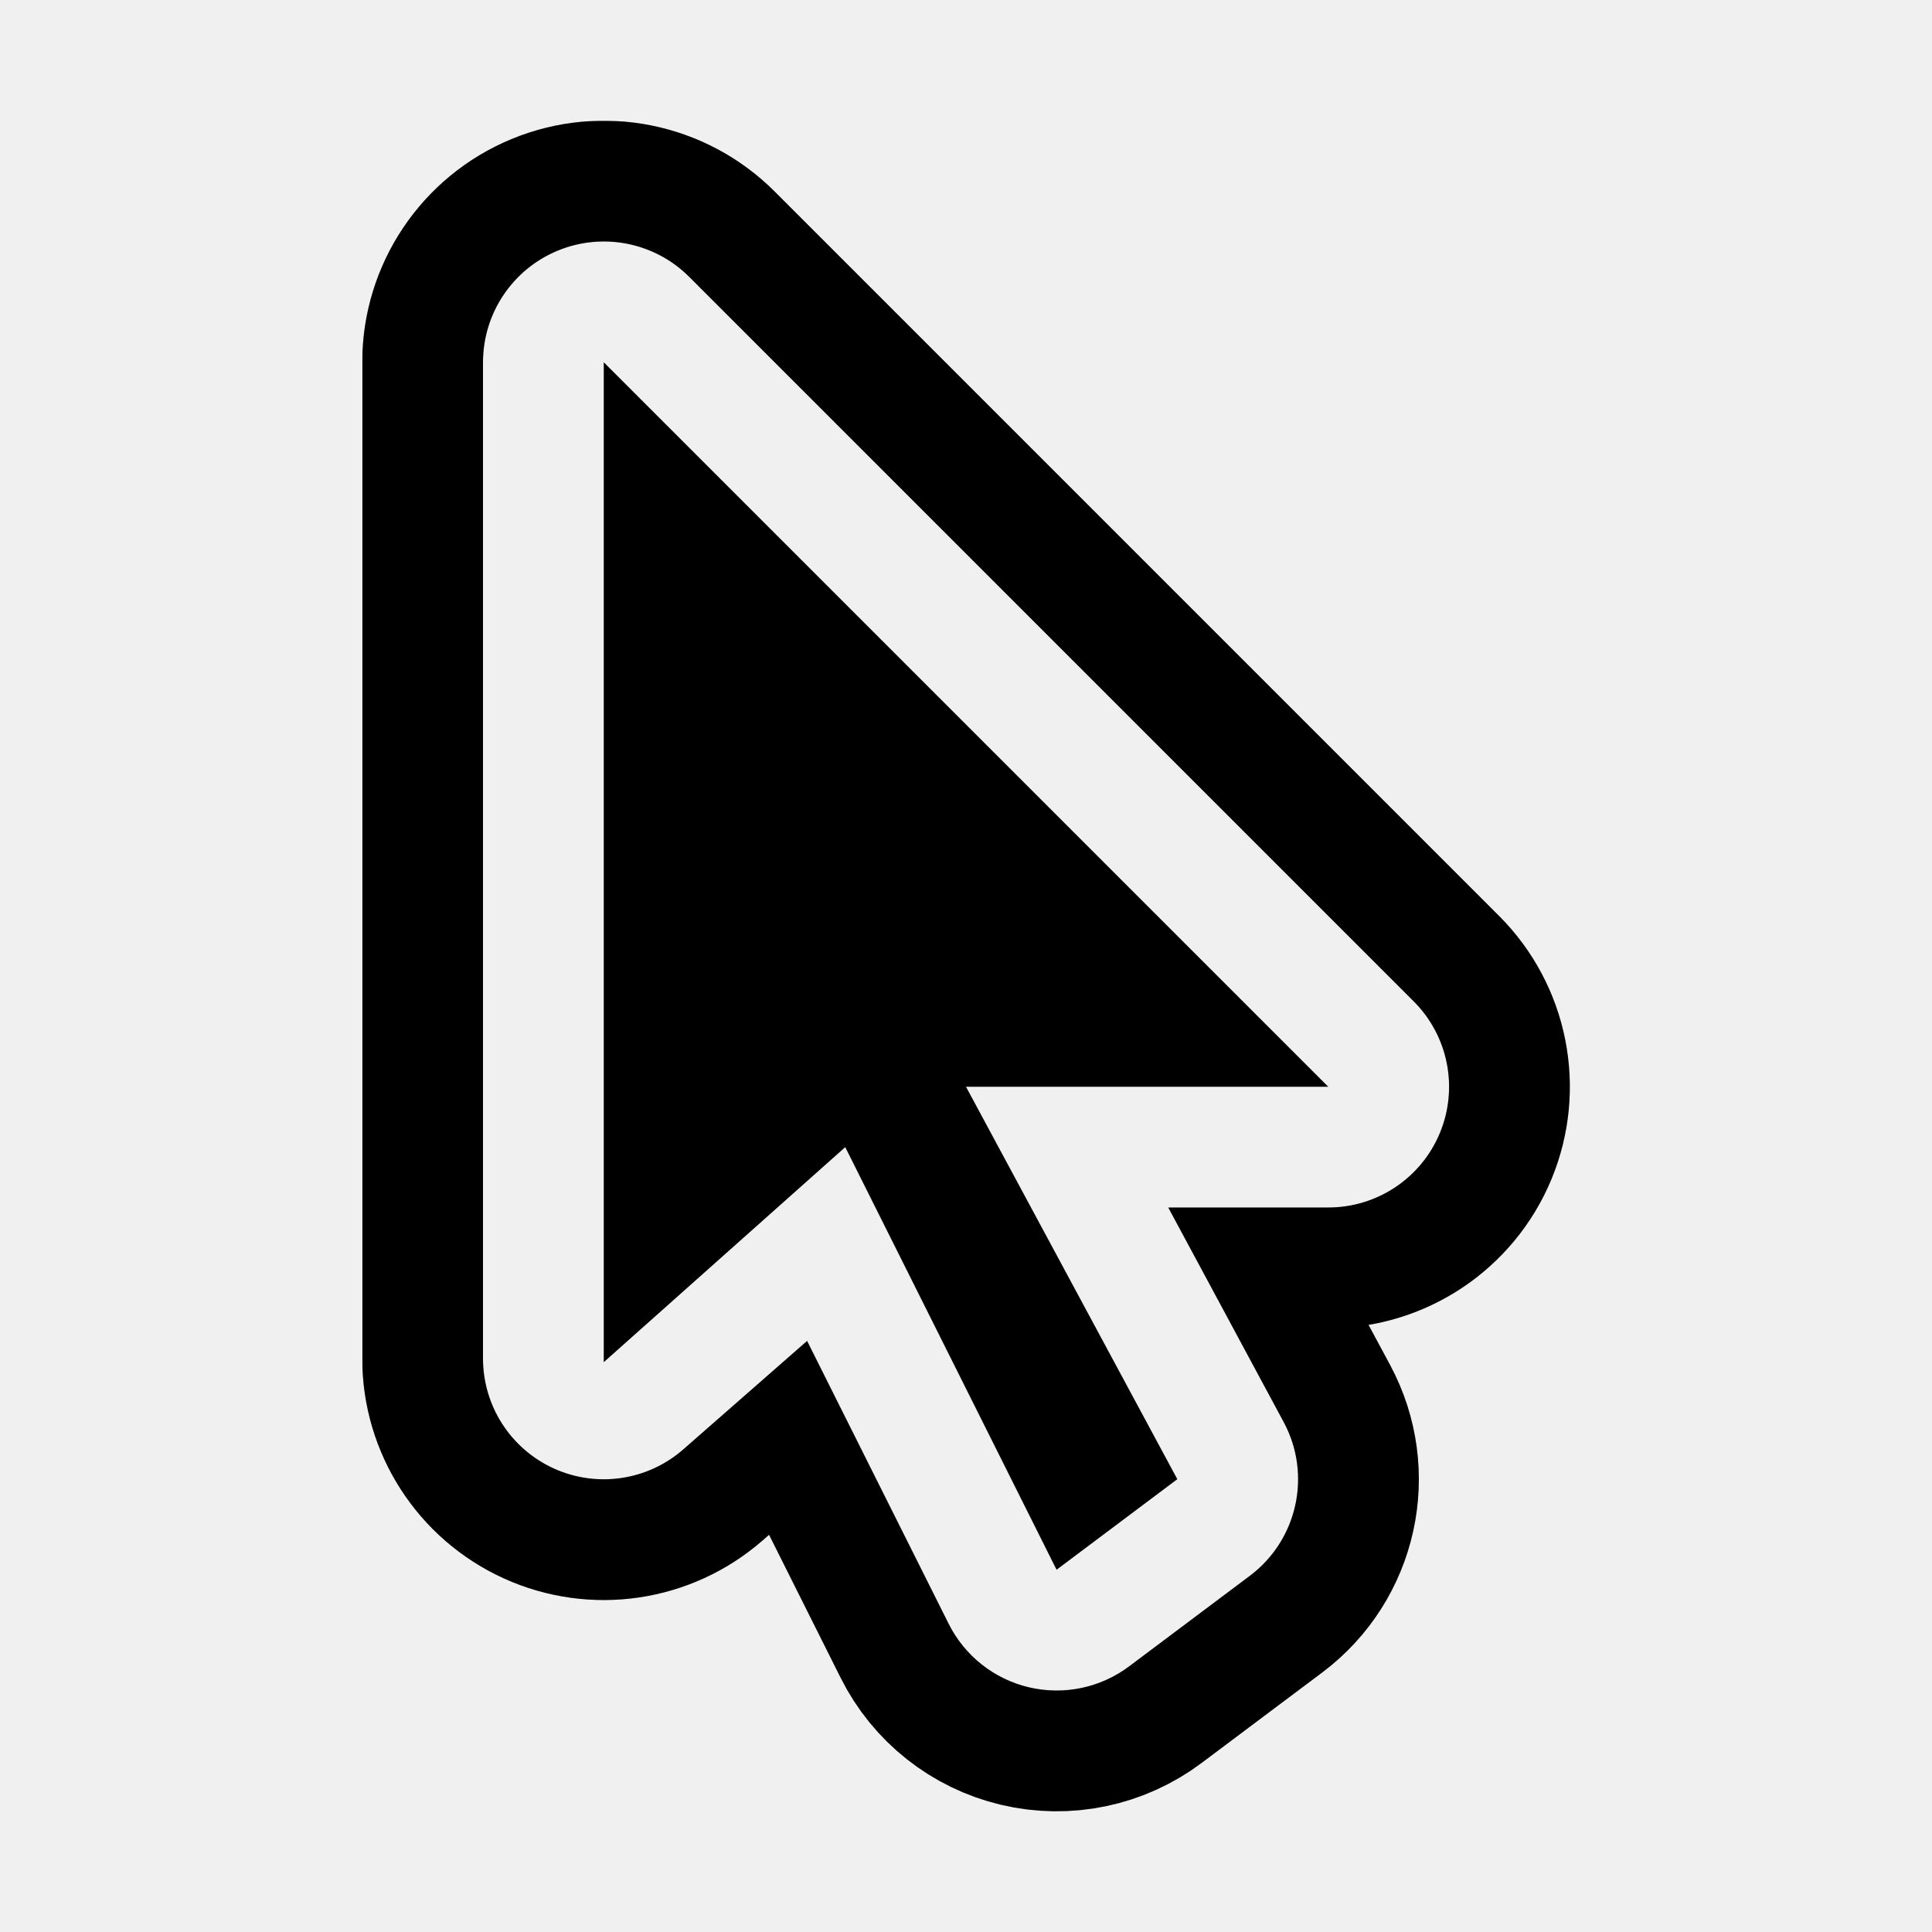
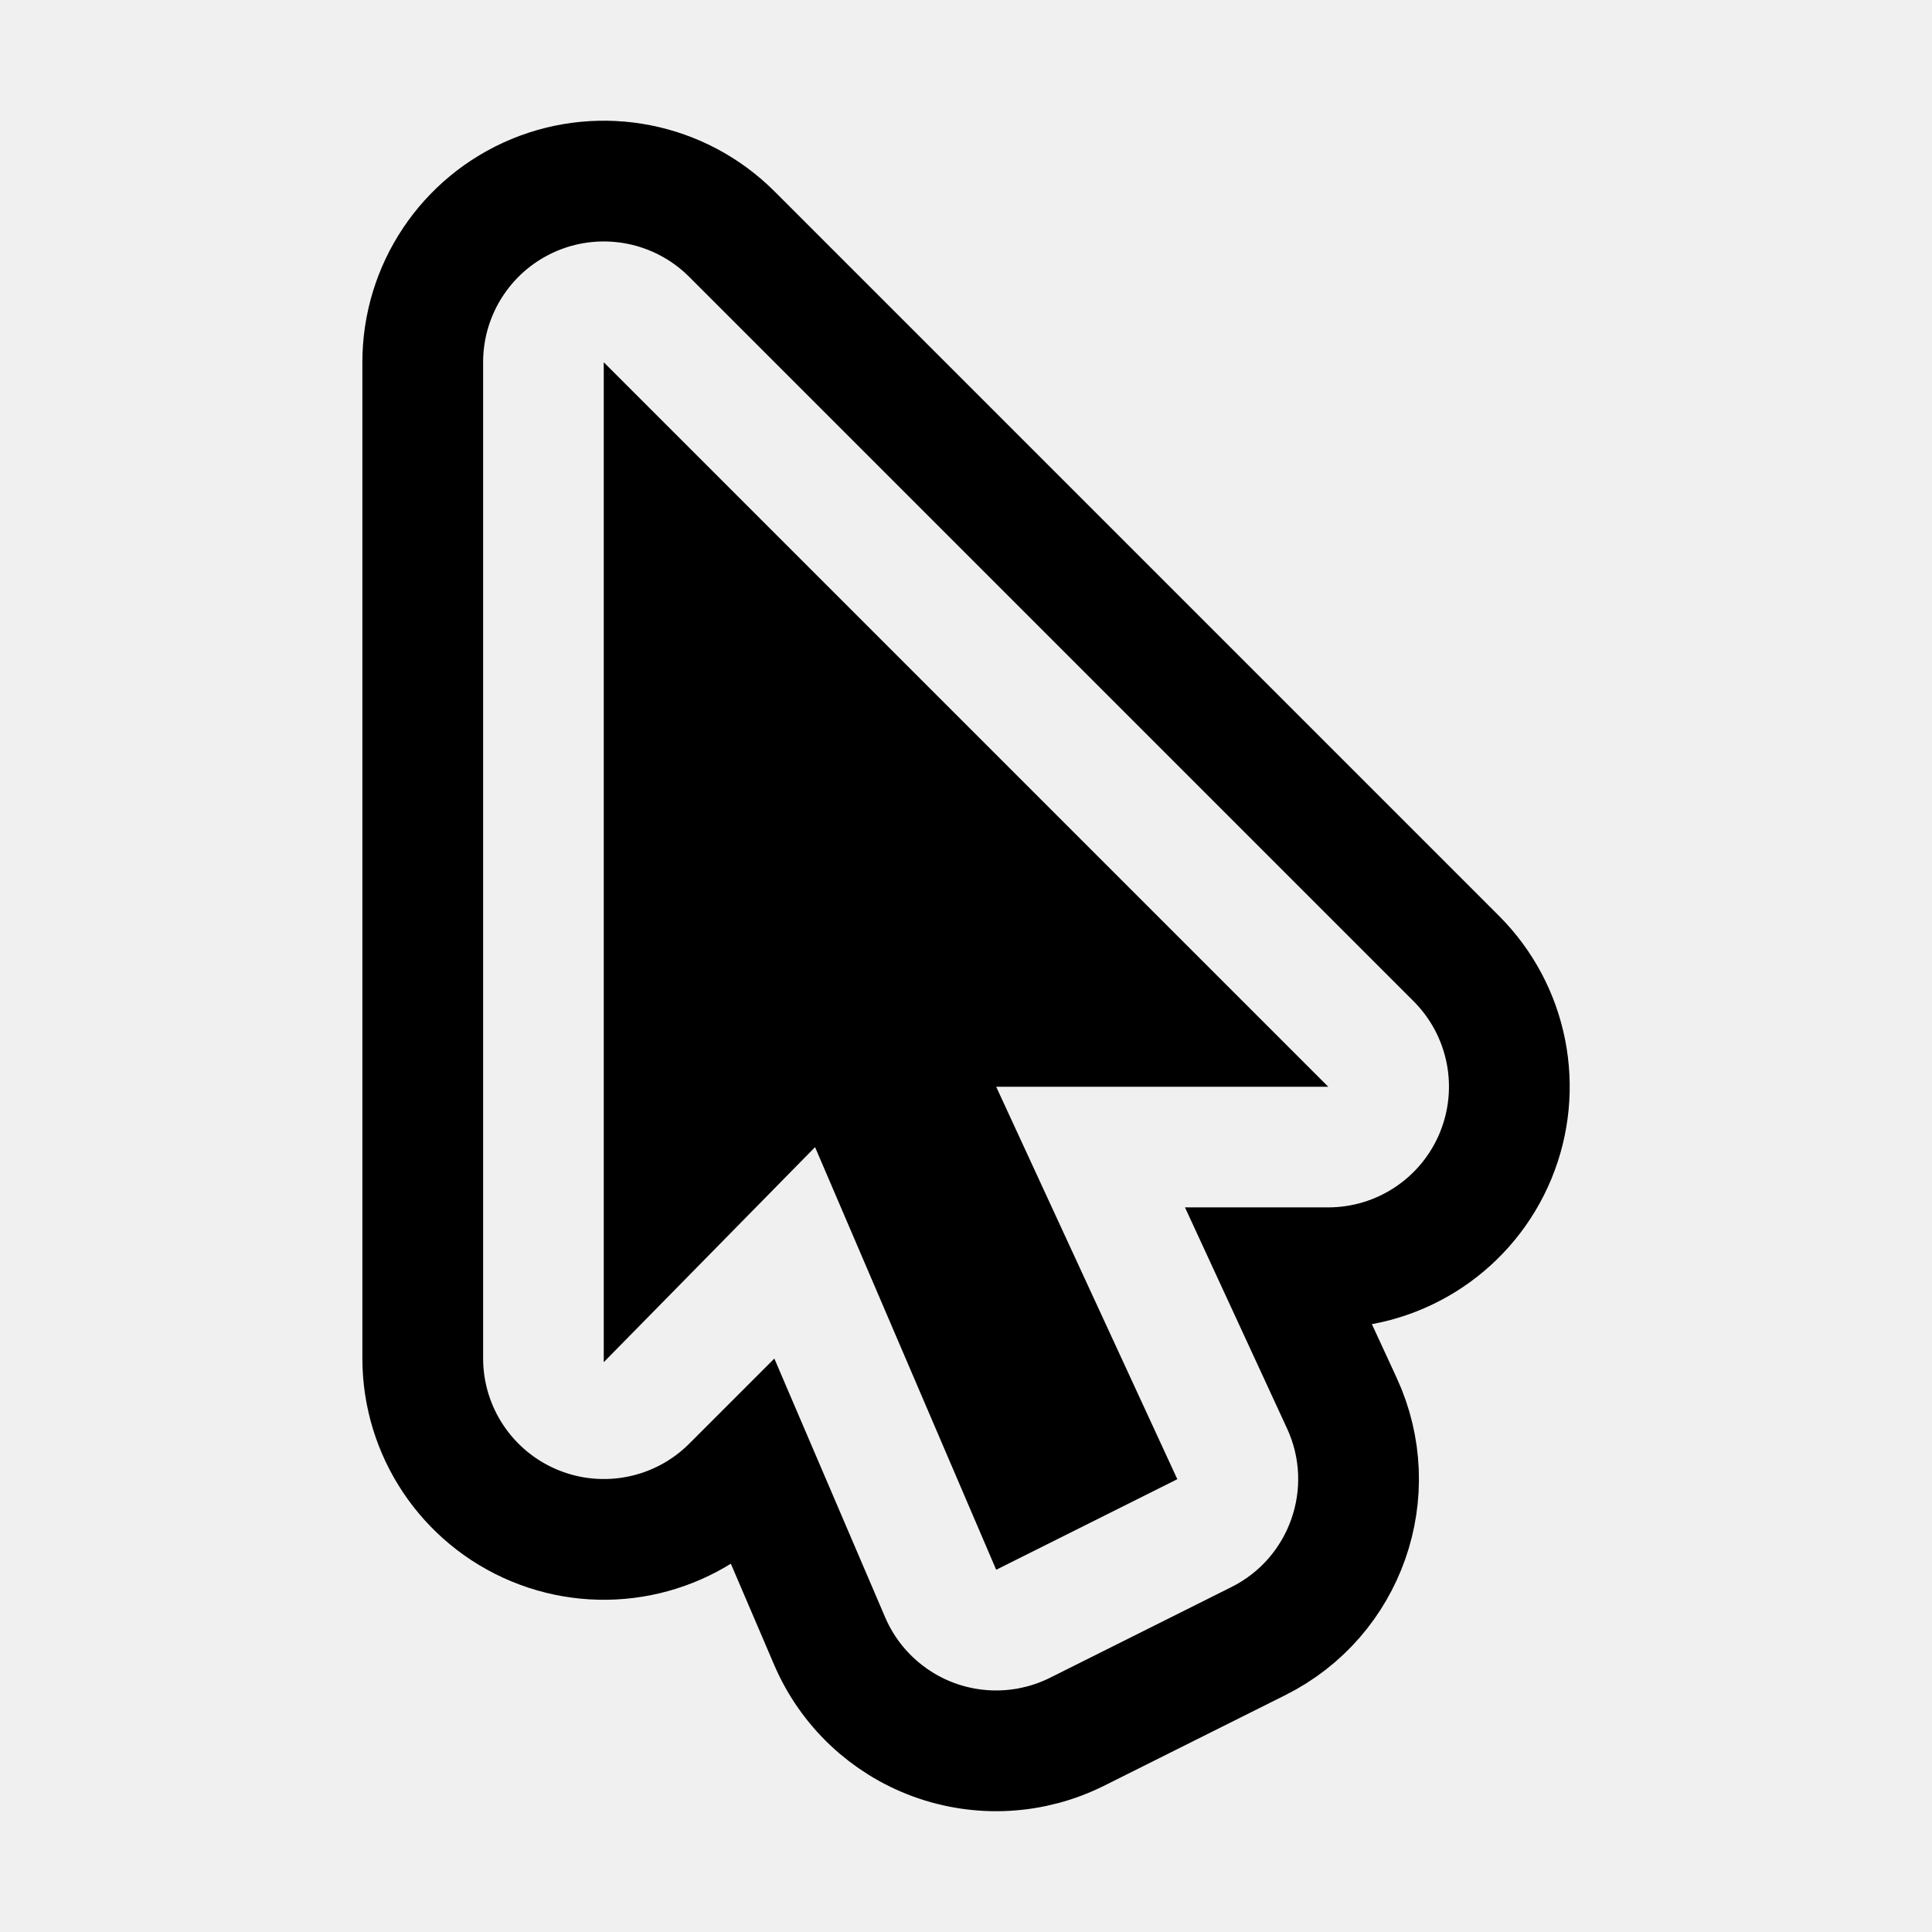
<svg xmlns="http://www.w3.org/2000/svg" width="16" height="16" fill="none" viewBox="0 0 16 16">
-   <mask id="stroke0_1763_1515" width="11" height="15" x="3" y="1" fill="black" maskUnits="userSpaceOnUse">
-     <path fill="white" d="M3 1h11v15H3z" />
-     <path d="M4.618 2.076a1 1 0 0 1 1.09.217l6 6A1 1 0 0 1 11 10H9.675l.956 1.777a1 1 0 0 1-.28 1.273l-1 .75a1 1 0 0 1-1.495-.353l-1.172-2.342-1.025.898A1 1 0 0 1 4 11.25V3a1 1 0 0 1 .618-.924M6 9.046l.342-.299.091-.07a1 1 0 0 1 .697-.167l.012-.023A1 1 0 0 1 8 8h.586L6 5.414z" />
-   </mask>
-   <path stroke="currentColor" stroke-linejoin="round" stroke-width="2" d="M4.618 2.076a1 1 0 0 1 1.09.217l6 6A1 1 0 0 1 11 10H9.675l.956 1.777a1 1 0 0 1-.28 1.273l-1 .75a1 1 0 0 1-1.495-.353l-1.172-2.342-1.025.898A1 1 0 0 1 4 11.25V3a1 1 0 0 1 .618-.924ZM6 9.046l.342-.299.091-.07a1 1 0 0 1 .697-.167l.012-.023A1 1 0 0 1 8 8h.586L6 5.414z" mask="url(#stroke0_1763_1515)" />
-   <path stroke="currentColor" stroke-linejoin="round" stroke-opacity=".2" stroke-width="2" d="M4.618 2.076a1 1 0 0 1 1.09.217l6 6A1 1 0 0 1 11 10H9.675l.956 1.777a1 1 0 0 1-.28 1.273l-1 .75a1 1 0 0 1-1.495-.353l-1.172-2.342-1.025.898A1 1 0 0 1 4 11.25V3a1 1 0 0 1 .618-.924ZM6 9.046l.342-.299.091-.07a1 1 0 0 1 .697-.167l.012-.023A1 1 0 0 1 8 8h.586L6 5.414z" mask="url(#stroke0_1763_1515)" />
-   <path fill="currentColor" d="m8.75 13 1-.75L8 9h3L5 3v8.281L7 9.5z" />
+   <path stroke="currentColor" d="M4.426 1.614a1.5 1.5 0 0 1 1.635.325l6 6a1.5 1.5 0 0 1-1.06 2.56h-.406l.518 1.122a1.5 1.5 0 0 1-.692 1.97l-1.5.75a1.5 1.5 0 0 1-2.05-.75l-.627-1.464-.183.183a1.5 1.5 0 0 1-2.56-1.06V3a1.5 1.5 0 0 1 .925-1.386ZM6.5 8.02a1.5 1.5 0 0 1 .534.006l.061.015c.128-.153.285-.277.458-.369L6.5 6.621z" />
+   <path fill="currentColor" d="m8.25 13 1.5-.75L8.25 9H11L5 3v8.281L6.75 9.5z" />
</svg>
